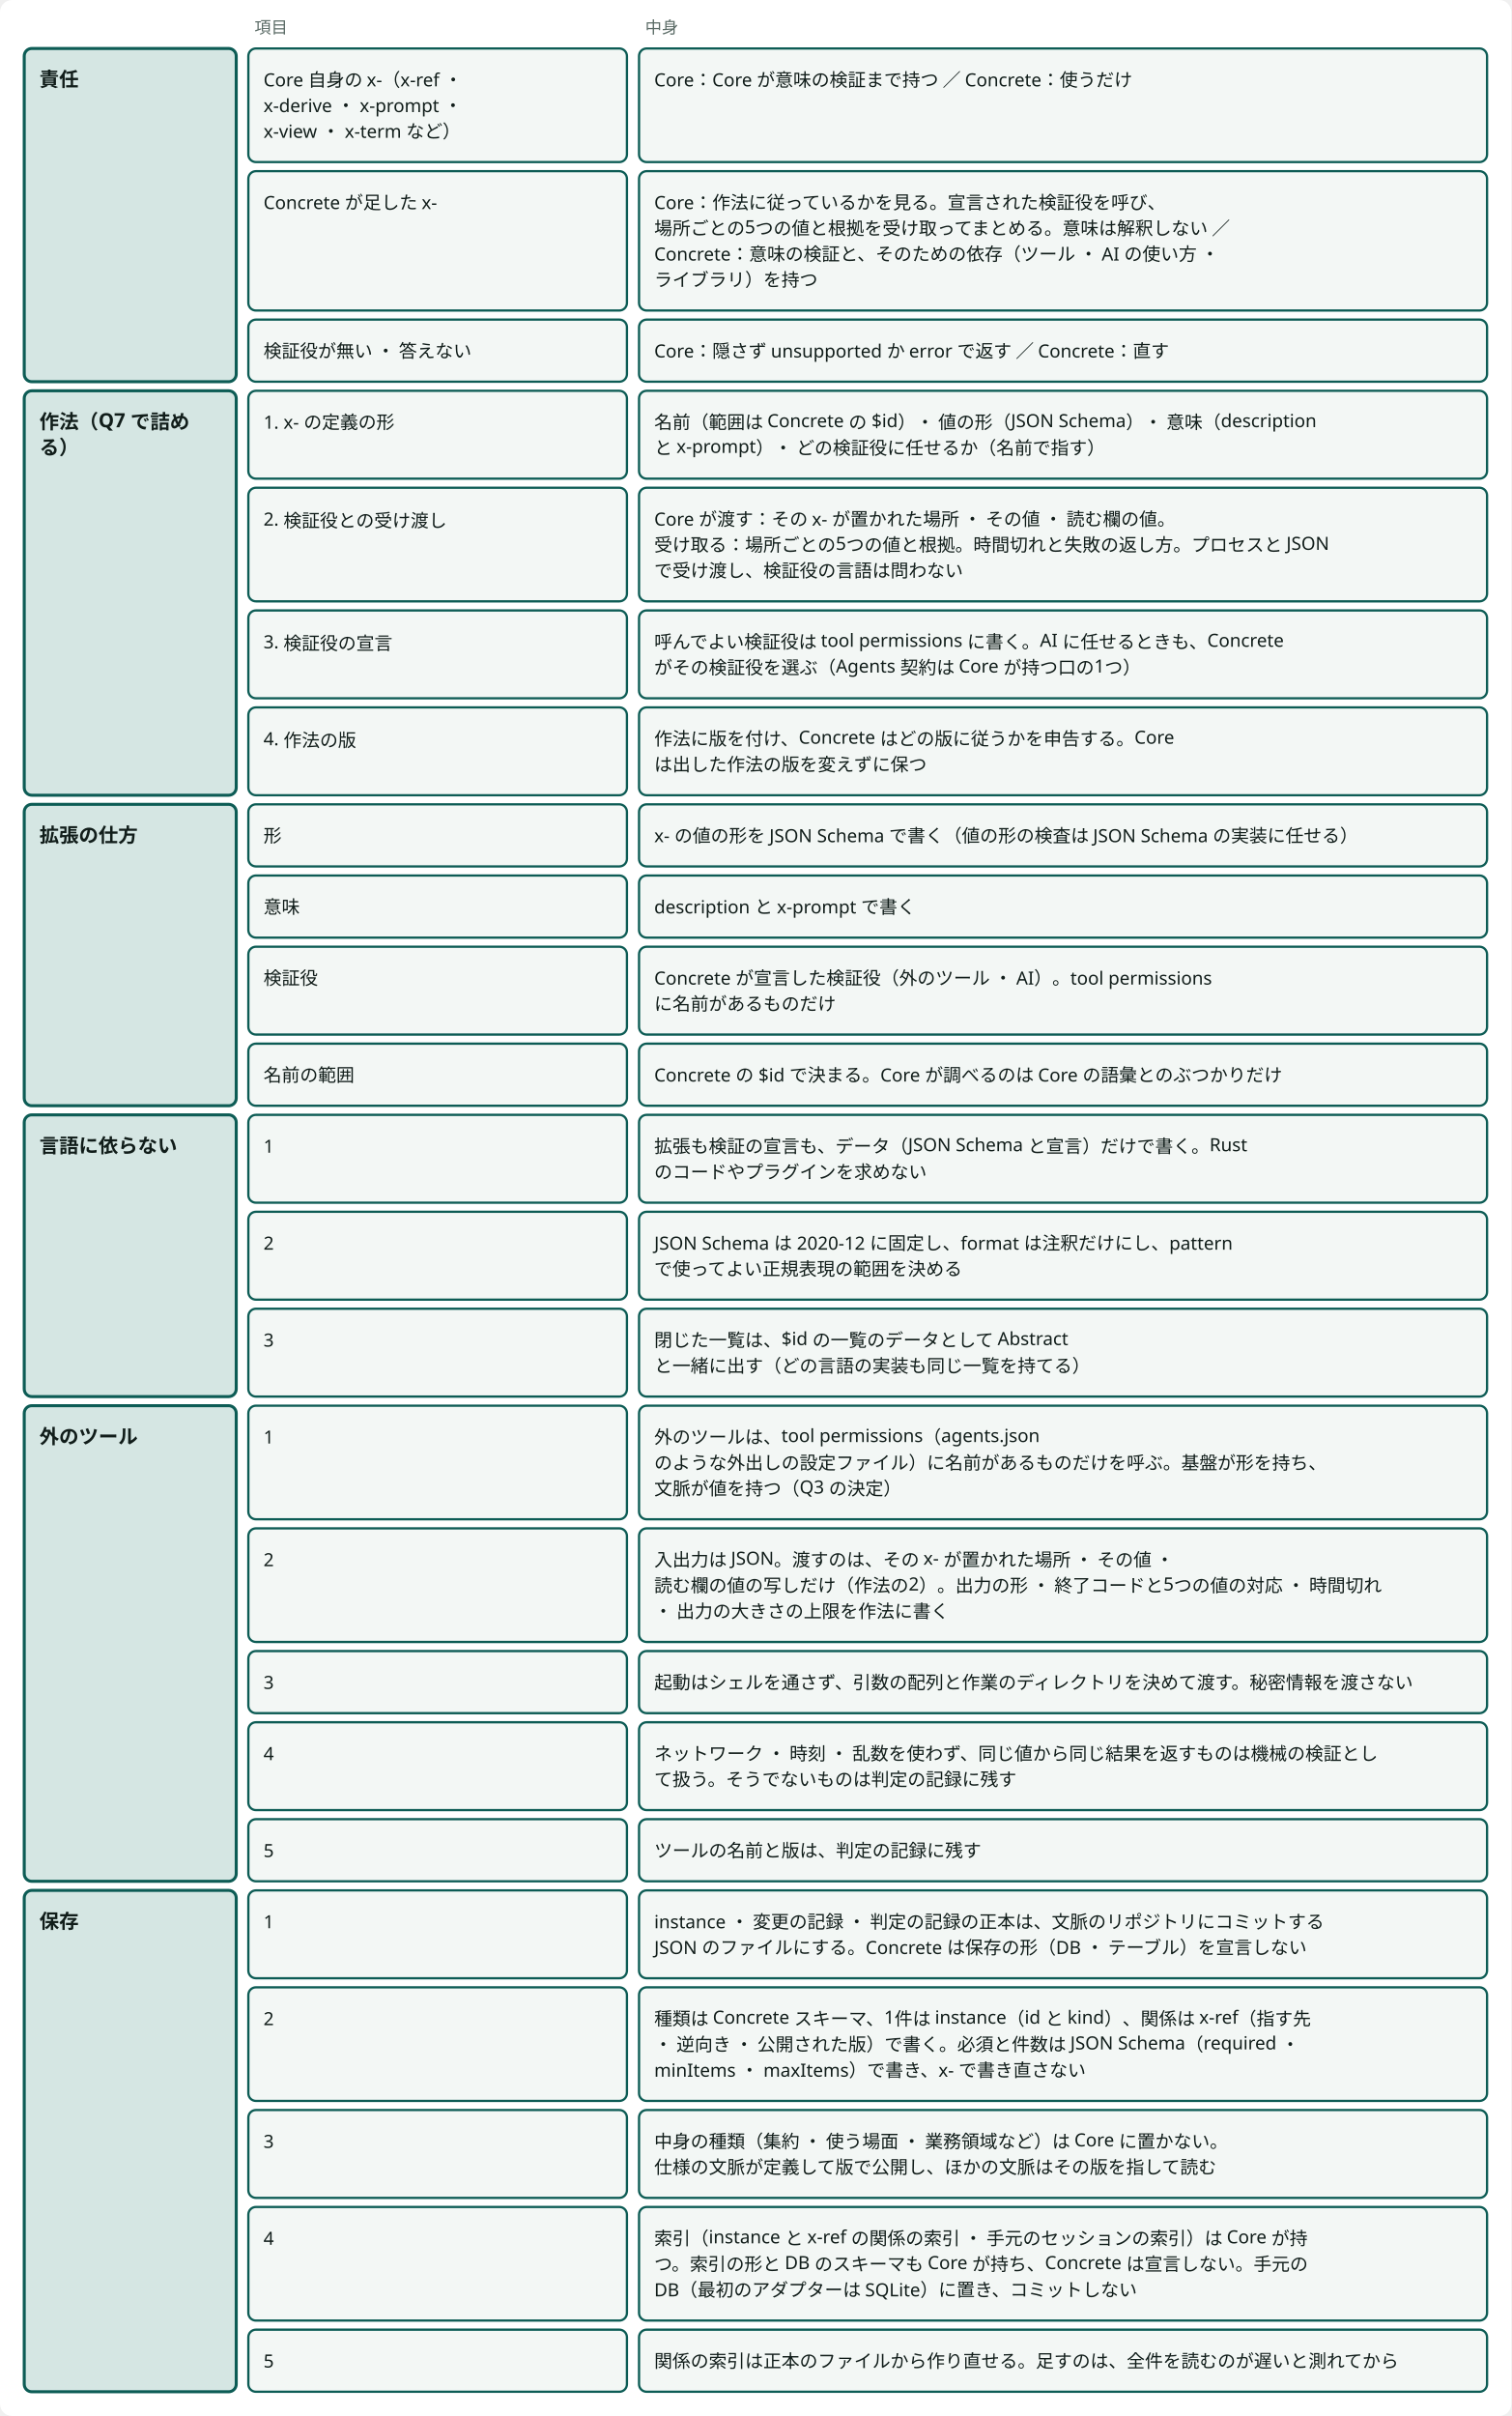
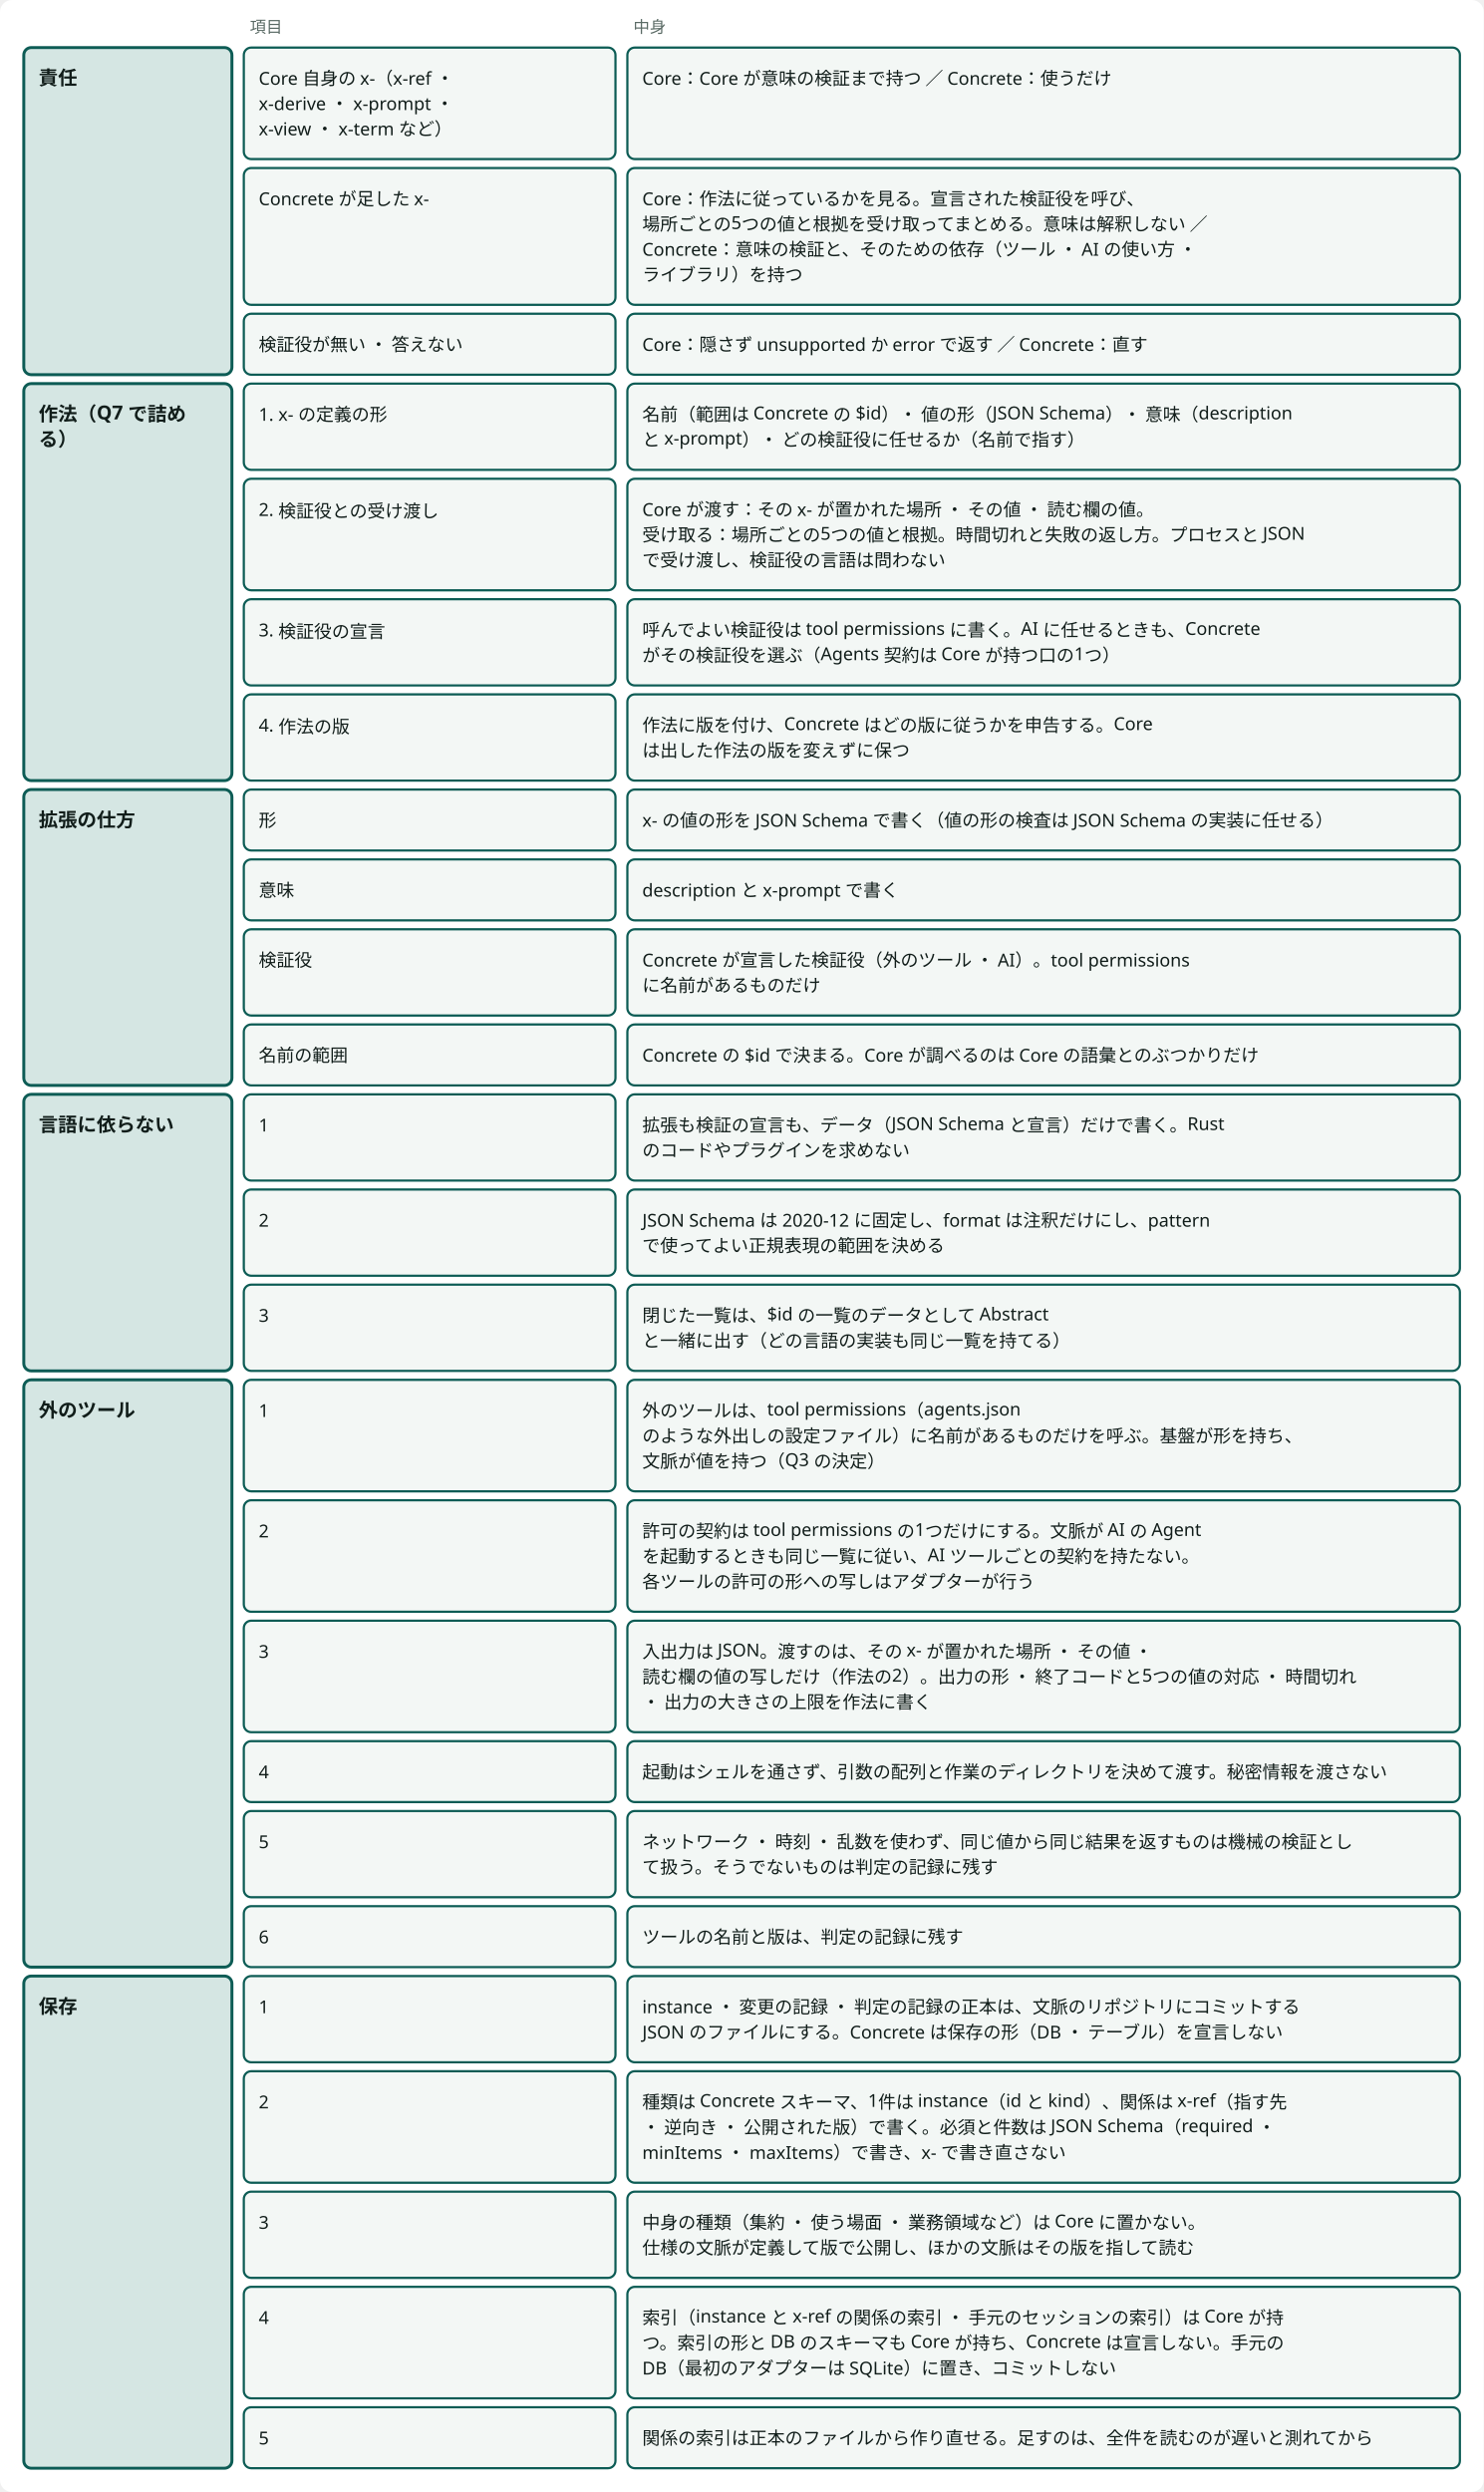
- <svg viewBox="0 0 998 1595" style="min-width:900px" role="img" aria-label="拡張の契約：Core は作法だけを持ち、足した x- の意味の検証は Concrete が持つ" class="dsvg">
+ <svg viewBox="0 0 998 1676" style="min-width:900px" role="img" aria-label="拡張の契約：Core は作法だけを持ち、足した x- の意味の検証は Concrete が持つ" class="dsvg">
  <style data-dsvg="dark">.dsvg .canvas{fill:var(--dsvg-area-fill,#FFFFFF)}.dsvg .note{fill:var(--dsvg-ink-soft,#5B6B66);font-size:11px}.dsvg .box.focus{fill:var(--dsvg-accent-bg,#D5E6E3);stroke:var(--dsvg-accent,#0D5C55)}.dsvg .title{fill:var(--dsvg-ink,#111D1A);font-size:13px;font-weight:700}.dsvg .box{fill:var(--dsvg-box-fill,#F3F7F5);stroke:var(--dsvg-accent,#0D5C55)}.dsvg .label{fill:var(--dsvg-ink,#111D1A);font-size:12px}@media (prefers-color-scheme:dark){:root:not([data-theme="light"]) .dsvg,.dsvg:root:not([data-theme="light"]){--dsvg-area-fill:#22302D;--dsvg-ink-soft:#9DADA8;--dsvg-accent-bg:#173330;--dsvg-accent:#6CC9B8;--dsvg-ink:#E6EEEB;--dsvg-box-fill:#16211E}}:root[data-theme="dark"] .dsvg{--dsvg-area-fill:#22302D;--dsvg-ink-soft:#9DADA8;--dsvg-accent-bg:#173330;--dsvg-accent:#6CC9B8;--dsvg-ink:#E6EEEB;--dsvg-box-fill:#16211E}</style>
-   <rect data-dsvg="canvas" class="canvas" x="0.0" y="0.0" width="998.0" height="1595.0" fill="#FFFFFF" rx="8" />
+   <rect data-dsvg="canvas" class="canvas" x="0.0" y="0.0" width="998.0" height="1676.0" fill="#FFFFFF" rx="8" />
  <text class="note" x="20" y="22" font-family="Noto Sans JP, Hiragino Kaku Gothic ProN, sans-serif" font-size="11" fill="#5B6B66" />
  <text class="note" x="168" y="22" font-family="Noto Sans JP, Hiragino Kaku Gothic ProN, sans-serif" font-size="11" fill="#5B6B66">項目</text>
  <text class="note" x="426" y="22" font-family="Noto Sans JP, Hiragino Kaku Gothic ProN, sans-serif" font-size="11" fill="#5B6B66">中身</text>
  <rect class="box focus" x="16" y="32" width="140" height="220" fill="#D5E6E3" stroke="#0D5C55" stroke-width="2" rx="5" />
  <text class="title" x="26" y="57" font-family="Noto Sans JP, Hiragino Kaku Gothic ProN, sans-serif" font-size="13" font-weight="700" fill="#111D1A">責任</text>
  <rect class="box focus" x="16" y="258" width="140" height="267" fill="#D5E6E3" stroke="#0D5C55" stroke-width="2" rx="5" />
  <text class="title" x="26" y="283" font-family="Noto Sans JP, Hiragino Kaku Gothic ProN, sans-serif" font-size="13" font-weight="700" fill="#111D1A">作法（Q7 で詰め</text>
  <text class="title" x="26" y="300" font-family="Noto Sans JP, Hiragino Kaku Gothic ProN, sans-serif" font-size="13" font-weight="700" fill="#111D1A">る）</text>
  <rect class="box focus" x="16" y="531" width="140" height="199" fill="#D5E6E3" stroke="#0D5C55" stroke-width="2" rx="5" />
  <text class="title" x="26" y="556" font-family="Noto Sans JP, Hiragino Kaku Gothic ProN, sans-serif" font-size="13" font-weight="700" fill="#111D1A">拡張の仕方</text>
  <rect class="box focus" x="16" y="736" width="140" height="186" fill="#D5E6E3" stroke="#0D5C55" stroke-width="2" rx="5" />
  <text class="title" x="26" y="761" font-family="Noto Sans JP, Hiragino Kaku Gothic ProN, sans-serif" font-size="13" font-weight="700" fill="#111D1A">言語に依らない</text>
-   <rect class="box focus" x="16" y="928" width="140" height="314" fill="#D5E6E3" stroke="#0D5C55" stroke-width="2" rx="5" />
+   <rect class="box focus" x="16" y="928" width="140" height="395" fill="#D5E6E3" stroke="#0D5C55" stroke-width="2" rx="5" />
  <text class="title" x="26" y="953" font-family="Noto Sans JP, Hiragino Kaku Gothic ProN, sans-serif" font-size="13" font-weight="700" fill="#111D1A">外のツール</text>
-   <rect class="box focus" x="16" y="1248" width="140" height="331" fill="#D5E6E3" stroke="#0D5C55" stroke-width="2" rx="5" />
-   <text class="title" x="26" y="1273" font-family="Noto Sans JP, Hiragino Kaku Gothic ProN, sans-serif" font-size="13" font-weight="700" fill="#111D1A">保存</text>
+   <rect class="box focus" x="16" y="1329" width="140" height="331" fill="#D5E6E3" stroke="#0D5C55" stroke-width="2" rx="5" />
+   <text class="title" x="26" y="1354" font-family="Noto Sans JP, Hiragino Kaku Gothic ProN, sans-serif" font-size="13" font-weight="700" fill="#111D1A">保存</text>
  <rect class="box" x="164" y="32" width="250" height="75" fill="#F3F7F5" stroke="#0D5C55" stroke-width="1.5" rx="5" />
  <text class="label" x="174" y="57" font-family="Noto Sans JP, Hiragino Kaku Gothic ProN, sans-serif" font-size="12" fill="#111D1A">Core 自身の x-（x-ref ・</text>
  <text class="label" x="174" y="74" font-family="Noto Sans JP, Hiragino Kaku Gothic ProN, sans-serif" font-size="12" fill="#111D1A">x-derive ・ x-prompt ・</text>
  <text class="label" x="174" y="91" font-family="Noto Sans JP, Hiragino Kaku Gothic ProN, sans-serif" font-size="12" fill="#111D1A">x-view ・ x-term など）</text>
  <rect class="box" x="422" y="32" width="560" height="75" fill="#F3F7F5" stroke="#0D5C55" stroke-width="1.5" rx="5" />
  <text class="label" x="432" y="57" font-family="Noto Sans JP, Hiragino Kaku Gothic ProN, sans-serif" font-size="12" fill="#111D1A">Core：Core が意味の検証まで持つ ／ Concrete：使うだけ</text>
  <rect class="box" x="164" y="113" width="250" height="92" fill="#F3F7F5" stroke="#0D5C55" stroke-width="1.5" rx="5" />
  <text class="label" x="174" y="138" font-family="Noto Sans JP, Hiragino Kaku Gothic ProN, sans-serif" font-size="12" fill="#111D1A">Concrete が足した x-</text>
  <rect class="box" x="422" y="113" width="560" height="92" fill="#F3F7F5" stroke="#0D5C55" stroke-width="1.5" rx="5" />
  <text class="label" x="432" y="138" font-family="Noto Sans JP, Hiragino Kaku Gothic ProN, sans-serif" font-size="12" fill="#111D1A">Core：作法に従っているかを見る。宣言された検証役を呼び、</text>
  <text class="label" x="432" y="155" font-family="Noto Sans JP, Hiragino Kaku Gothic ProN, sans-serif" font-size="12" fill="#111D1A">場所ごとの5つの値と根拠を受け取ってまとめる。意味は解釈しない ／</text>
  <text class="label" x="432" y="172" font-family="Noto Sans JP, Hiragino Kaku Gothic ProN, sans-serif" font-size="12" fill="#111D1A">Concrete：意味の検証と、そのための依存（ツール ・ AI の使い方 ・</text>
  <text class="label" x="432" y="189" font-family="Noto Sans JP, Hiragino Kaku Gothic ProN, sans-serif" font-size="12" fill="#111D1A">ライブラリ）を持つ</text>
  <rect class="box" x="164" y="211" width="250" height="41" fill="#F3F7F5" stroke="#0D5C55" stroke-width="1.5" rx="5" />
  <text class="label" x="174" y="236" font-family="Noto Sans JP, Hiragino Kaku Gothic ProN, sans-serif" font-size="12" fill="#111D1A">検証役が無い ・ 答えない</text>
  <rect class="box" x="422" y="211" width="560" height="41" fill="#F3F7F5" stroke="#0D5C55" stroke-width="1.5" rx="5" />
  <text class="label" x="432" y="236" font-family="Noto Sans JP, Hiragino Kaku Gothic ProN, sans-serif" font-size="12" fill="#111D1A">Core：隠さず unsupported か error で返す ／ Concrete：直す</text>
  <rect class="box" x="164" y="258" width="250" height="58" fill="#F3F7F5" stroke="#0D5C55" stroke-width="1.5" rx="5" />
  <text class="label" x="174" y="283" font-family="Noto Sans JP, Hiragino Kaku Gothic ProN, sans-serif" font-size="12" fill="#111D1A">1. x- の定義の形</text>
  <rect class="box" x="422" y="258" width="560" height="58" fill="#F3F7F5" stroke="#0D5C55" stroke-width="1.5" rx="5" />
  <text class="label" x="432" y="283" font-family="Noto Sans JP, Hiragino Kaku Gothic ProN, sans-serif" font-size="12" fill="#111D1A">名前（範囲は Concrete の $id）・ 値の形（JSON Schema）・ 意味（description</text>
  <text class="label" x="432" y="300" font-family="Noto Sans JP, Hiragino Kaku Gothic ProN, sans-serif" font-size="12" fill="#111D1A">と x-prompt）・ どの検証役に任せるか（名前で指す）</text>
  <rect class="box" x="164" y="322" width="250" height="75" fill="#F3F7F5" stroke="#0D5C55" stroke-width="1.5" rx="5" />
  <text class="label" x="174" y="347" font-family="Noto Sans JP, Hiragino Kaku Gothic ProN, sans-serif" font-size="12" fill="#111D1A">2. 検証役との受け渡し</text>
  <rect class="box" x="422" y="322" width="560" height="75" fill="#F3F7F5" stroke="#0D5C55" stroke-width="1.5" rx="5" />
  <text class="label" x="432" y="347" font-family="Noto Sans JP, Hiragino Kaku Gothic ProN, sans-serif" font-size="12" fill="#111D1A">Core が渡す：その x- が置かれた場所 ・ その値 ・ 読む欄の値。</text>
  <text class="label" x="432" y="364" font-family="Noto Sans JP, Hiragino Kaku Gothic ProN, sans-serif" font-size="12" fill="#111D1A">受け取る：場所ごとの5つの値と根拠。時間切れと失敗の返し方。プロセスと JSON</text>
  <text class="label" x="432" y="381" font-family="Noto Sans JP, Hiragino Kaku Gothic ProN, sans-serif" font-size="12" fill="#111D1A">で受け渡し、検証役の言語は問わない</text>
  <rect class="box" x="164" y="403" width="250" height="58" fill="#F3F7F5" stroke="#0D5C55" stroke-width="1.5" rx="5" />
  <text class="label" x="174" y="428" font-family="Noto Sans JP, Hiragino Kaku Gothic ProN, sans-serif" font-size="12" fill="#111D1A">3. 検証役の宣言</text>
  <rect class="box" x="422" y="403" width="560" height="58" fill="#F3F7F5" stroke="#0D5C55" stroke-width="1.5" rx="5" />
  <text class="label" x="432" y="428" font-family="Noto Sans JP, Hiragino Kaku Gothic ProN, sans-serif" font-size="12" fill="#111D1A">呼んでよい検証役は tool permissions に書く。AI に任せるときも、Concrete</text>
  <text class="label" x="432" y="445" font-family="Noto Sans JP, Hiragino Kaku Gothic ProN, sans-serif" font-size="12" fill="#111D1A">がその検証役を選ぶ（Agents 契約は Core が持つ口の1つ）</text>
  <rect class="box" x="164" y="467" width="250" height="58" fill="#F3F7F5" stroke="#0D5C55" stroke-width="1.5" rx="5" />
  <text class="label" x="174" y="492" font-family="Noto Sans JP, Hiragino Kaku Gothic ProN, sans-serif" font-size="12" fill="#111D1A">4. 作法の版</text>
  <rect class="box" x="422" y="467" width="560" height="58" fill="#F3F7F5" stroke="#0D5C55" stroke-width="1.5" rx="5" />
  <text class="label" x="432" y="492" font-family="Noto Sans JP, Hiragino Kaku Gothic ProN, sans-serif" font-size="12" fill="#111D1A">作法に版を付け、Concrete はどの版に従うかを申告する。Core</text>
  <text class="label" x="432" y="509" font-family="Noto Sans JP, Hiragino Kaku Gothic ProN, sans-serif" font-size="12" fill="#111D1A">は出した作法の版を変えずに保つ</text>
  <rect class="box" x="164" y="531" width="250" height="41" fill="#F3F7F5" stroke="#0D5C55" stroke-width="1.5" rx="5" />
  <text class="label" x="174" y="556" font-family="Noto Sans JP, Hiragino Kaku Gothic ProN, sans-serif" font-size="12" fill="#111D1A">形</text>
  <rect class="box" x="422" y="531" width="560" height="41" fill="#F3F7F5" stroke="#0D5C55" stroke-width="1.5" rx="5" />
  <text class="label" x="432" y="556" font-family="Noto Sans JP, Hiragino Kaku Gothic ProN, sans-serif" font-size="12" fill="#111D1A">x- の値の形を JSON Schema で書く（値の形の検査は JSON Schema の実装に任せる）</text>
  <rect class="box" x="164" y="578" width="250" height="41" fill="#F3F7F5" stroke="#0D5C55" stroke-width="1.5" rx="5" />
  <text class="label" x="174" y="603" font-family="Noto Sans JP, Hiragino Kaku Gothic ProN, sans-serif" font-size="12" fill="#111D1A">意味</text>
  <rect class="box" x="422" y="578" width="560" height="41" fill="#F3F7F5" stroke="#0D5C55" stroke-width="1.5" rx="5" />
  <text class="label" x="432" y="603" font-family="Noto Sans JP, Hiragino Kaku Gothic ProN, sans-serif" font-size="12" fill="#111D1A">description と x-prompt で書く</text>
  <rect class="box" x="164" y="625" width="250" height="58" fill="#F3F7F5" stroke="#0D5C55" stroke-width="1.5" rx="5" />
  <text class="label" x="174" y="650" font-family="Noto Sans JP, Hiragino Kaku Gothic ProN, sans-serif" font-size="12" fill="#111D1A">検証役</text>
  <rect class="box" x="422" y="625" width="560" height="58" fill="#F3F7F5" stroke="#0D5C55" stroke-width="1.5" rx="5" />
  <text class="label" x="432" y="650" font-family="Noto Sans JP, Hiragino Kaku Gothic ProN, sans-serif" font-size="12" fill="#111D1A">Concrete が宣言した検証役（外のツール ・ AI）。tool permissions</text>
  <text class="label" x="432" y="667" font-family="Noto Sans JP, Hiragino Kaku Gothic ProN, sans-serif" font-size="12" fill="#111D1A">に名前があるものだけ</text>
  <rect class="box" x="164" y="689" width="250" height="41" fill="#F3F7F5" stroke="#0D5C55" stroke-width="1.5" rx="5" />
  <text class="label" x="174" y="714" font-family="Noto Sans JP, Hiragino Kaku Gothic ProN, sans-serif" font-size="12" fill="#111D1A">名前の範囲</text>
  <rect class="box" x="422" y="689" width="560" height="41" fill="#F3F7F5" stroke="#0D5C55" stroke-width="1.5" rx="5" />
  <text class="label" x="432" y="714" font-family="Noto Sans JP, Hiragino Kaku Gothic ProN, sans-serif" font-size="12" fill="#111D1A">Concrete の $id で決まる。Core が調べるのは Core の語彙とのぶつかりだけ</text>
  <rect class="box" x="164" y="736" width="250" height="58" fill="#F3F7F5" stroke="#0D5C55" stroke-width="1.5" rx="5" />
  <text class="label" x="174" y="761" font-family="Noto Sans JP, Hiragino Kaku Gothic ProN, sans-serif" font-size="12" fill="#111D1A">1</text>
  <rect class="box" x="422" y="736" width="560" height="58" fill="#F3F7F5" stroke="#0D5C55" stroke-width="1.5" rx="5" />
  <text class="label" x="432" y="761" font-family="Noto Sans JP, Hiragino Kaku Gothic ProN, sans-serif" font-size="12" fill="#111D1A">拡張も検証の宣言も、データ（JSON Schema と宣言）だけで書く。Rust</text>
  <text class="label" x="432" y="778" font-family="Noto Sans JP, Hiragino Kaku Gothic ProN, sans-serif" font-size="12" fill="#111D1A">のコードやプラグインを求めない</text>
  <rect class="box" x="164" y="800" width="250" height="58" fill="#F3F7F5" stroke="#0D5C55" stroke-width="1.5" rx="5" />
  <text class="label" x="174" y="825" font-family="Noto Sans JP, Hiragino Kaku Gothic ProN, sans-serif" font-size="12" fill="#111D1A">2</text>
  <rect class="box" x="422" y="800" width="560" height="58" fill="#F3F7F5" stroke="#0D5C55" stroke-width="1.5" rx="5" />
  <text class="label" x="432" y="825" font-family="Noto Sans JP, Hiragino Kaku Gothic ProN, sans-serif" font-size="12" fill="#111D1A">JSON Schema は 2020-12 に固定し、format は注釈だけにし、pattern</text>
  <text class="label" x="432" y="842" font-family="Noto Sans JP, Hiragino Kaku Gothic ProN, sans-serif" font-size="12" fill="#111D1A">で使ってよい正規表現の範囲を決める</text>
  <rect class="box" x="164" y="864" width="250" height="58" fill="#F3F7F5" stroke="#0D5C55" stroke-width="1.5" rx="5" />
  <text class="label" x="174" y="889" font-family="Noto Sans JP, Hiragino Kaku Gothic ProN, sans-serif" font-size="12" fill="#111D1A">3</text>
  <rect class="box" x="422" y="864" width="560" height="58" fill="#F3F7F5" stroke="#0D5C55" stroke-width="1.5" rx="5" />
  <text class="label" x="432" y="889" font-family="Noto Sans JP, Hiragino Kaku Gothic ProN, sans-serif" font-size="12" fill="#111D1A">閉じた一覧は、$id の一覧のデータとして Abstract</text>
  <text class="label" x="432" y="906" font-family="Noto Sans JP, Hiragino Kaku Gothic ProN, sans-serif" font-size="12" fill="#111D1A">と一緒に出す（どの言語の実装も同じ一覧を持てる）</text>
  <rect class="box" x="164" y="928" width="250" height="75" fill="#F3F7F5" stroke="#0D5C55" stroke-width="1.5" rx="5" />
  <text class="label" x="174" y="953" font-family="Noto Sans JP, Hiragino Kaku Gothic ProN, sans-serif" font-size="12" fill="#111D1A">1</text>
  <rect class="box" x="422" y="928" width="560" height="75" fill="#F3F7F5" stroke="#0D5C55" stroke-width="1.5" rx="5" />
  <text class="label" x="432" y="953" font-family="Noto Sans JP, Hiragino Kaku Gothic ProN, sans-serif" font-size="12" fill="#111D1A">外のツールは、tool permissions（agents.json</text>
  <text class="label" x="432" y="970" font-family="Noto Sans JP, Hiragino Kaku Gothic ProN, sans-serif" font-size="12" fill="#111D1A">のような外出しの設定ファイル）に名前があるものだけを呼ぶ。基盤が形を持ち、</text>
  <text class="label" x="432" y="987" font-family="Noto Sans JP, Hiragino Kaku Gothic ProN, sans-serif" font-size="12" fill="#111D1A">文脈が値を持つ（Q3 の決定）</text>
  <rect class="box" x="164" y="1009" width="250" height="75" fill="#F3F7F5" stroke="#0D5C55" stroke-width="1.5" rx="5" />
  <text class="label" x="174" y="1034" font-family="Noto Sans JP, Hiragino Kaku Gothic ProN, sans-serif" font-size="12" fill="#111D1A">2</text>
  <rect class="box" x="422" y="1009" width="560" height="75" fill="#F3F7F5" stroke="#0D5C55" stroke-width="1.5" rx="5" />
-   <text class="label" x="432" y="1034" font-family="Noto Sans JP, Hiragino Kaku Gothic ProN, sans-serif" font-size="12" fill="#111D1A">入出力は JSON。渡すのは、その x- が置かれた場所 ・ その値 ・</text>
-   <text class="label" x="432" y="1051" font-family="Noto Sans JP, Hiragino Kaku Gothic ProN, sans-serif" font-size="12" fill="#111D1A">読む欄の値の写しだけ（作法の2）。出力の形 ・ 終了コードと5つの値の対応 ・ 時間切れ</text>
-   <text class="label" x="432" y="1068" font-family="Noto Sans JP, Hiragino Kaku Gothic ProN, sans-serif" font-size="12" fill="#111D1A"> ・ 出力の大きさの上限を作法に書く</text>
-   <rect class="box" x="164" y="1090" width="250" height="41" fill="#F3F7F5" stroke="#0D5C55" stroke-width="1.5" rx="5" />
+   <text class="label" x="432" y="1034" font-family="Noto Sans JP, Hiragino Kaku Gothic ProN, sans-serif" font-size="12" fill="#111D1A">許可の契約は tool permissions の1つだけにする。文脈が AI の Agent</text>
+   <text class="label" x="432" y="1051" font-family="Noto Sans JP, Hiragino Kaku Gothic ProN, sans-serif" font-size="12" fill="#111D1A">を起動するときも同じ一覧に従い、AI ツールごとの契約を持たない。</text>
+   <text class="label" x="432" y="1068" font-family="Noto Sans JP, Hiragino Kaku Gothic ProN, sans-serif" font-size="12" fill="#111D1A">各ツールの許可の形への写しはアダプターが行う</text>
+   <rect class="box" x="164" y="1090" width="250" height="75" fill="#F3F7F5" stroke="#0D5C55" stroke-width="1.5" rx="5" />
  <text class="label" x="174" y="1115" font-family="Noto Sans JP, Hiragino Kaku Gothic ProN, sans-serif" font-size="12" fill="#111D1A">3</text>
-   <rect class="box" x="422" y="1090" width="560" height="41" fill="#F3F7F5" stroke="#0D5C55" stroke-width="1.5" rx="5" />
-   <text class="label" x="432" y="1115" font-family="Noto Sans JP, Hiragino Kaku Gothic ProN, sans-serif" font-size="12" fill="#111D1A">起動はシェルを通さず、引数の配列と作業のディレクトリを決めて渡す。秘密情報を渡さない</text>
-   <rect class="box" x="164" y="1137" width="250" height="58" fill="#F3F7F5" stroke="#0D5C55" stroke-width="1.5" rx="5" />
-   <text class="label" x="174" y="1162" font-family="Noto Sans JP, Hiragino Kaku Gothic ProN, sans-serif" font-size="12" fill="#111D1A">4</text>
-   <rect class="box" x="422" y="1137" width="560" height="58" fill="#F3F7F5" stroke="#0D5C55" stroke-width="1.5" rx="5" />
-   <text class="label" x="432" y="1162" font-family="Noto Sans JP, Hiragino Kaku Gothic ProN, sans-serif" font-size="12" fill="#111D1A">ネットワーク ・ 時刻 ・ 乱数を使わず、同じ値から同じ結果を返すものは機械の検証とし</text>
-   <text class="label" x="432" y="1179" font-family="Noto Sans JP, Hiragino Kaku Gothic ProN, sans-serif" font-size="12" fill="#111D1A">て扱う。そうでないものは判定の記録に残す</text>
-   <rect class="box" x="164" y="1201" width="250" height="41" fill="#F3F7F5" stroke="#0D5C55" stroke-width="1.5" rx="5" />
-   <text class="label" x="174" y="1226" font-family="Noto Sans JP, Hiragino Kaku Gothic ProN, sans-serif" font-size="12" fill="#111D1A">5</text>
-   <rect class="box" x="422" y="1201" width="560" height="41" fill="#F3F7F5" stroke="#0D5C55" stroke-width="1.5" rx="5" />
-   <text class="label" x="432" y="1226" font-family="Noto Sans JP, Hiragino Kaku Gothic ProN, sans-serif" font-size="12" fill="#111D1A">ツールの名前と版は、判定の記録に残す</text>
-   <rect class="box" x="164" y="1248" width="250" height="58" fill="#F3F7F5" stroke="#0D5C55" stroke-width="1.5" rx="5" />
-   <text class="label" x="174" y="1273" font-family="Noto Sans JP, Hiragino Kaku Gothic ProN, sans-serif" font-size="12" fill="#111D1A">1</text>
-   <rect class="box" x="422" y="1248" width="560" height="58" fill="#F3F7F5" stroke="#0D5C55" stroke-width="1.5" rx="5" />
-   <text class="label" x="432" y="1273" font-family="Noto Sans JP, Hiragino Kaku Gothic ProN, sans-serif" font-size="12" fill="#111D1A">instance ・ 変更の記録 ・ 判定の記録の正本は、文脈のリポジトリにコミットする</text>
-   <text class="label" x="432" y="1290" font-family="Noto Sans JP, Hiragino Kaku Gothic ProN, sans-serif" font-size="12" fill="#111D1A">JSON のファイルにする。Concrete は保存の形（DB ・ テーブル）を宣言しない</text>
-   <rect class="box" x="164" y="1312" width="250" height="75" fill="#F3F7F5" stroke="#0D5C55" stroke-width="1.5" rx="5" />
-   <text class="label" x="174" y="1337" font-family="Noto Sans JP, Hiragino Kaku Gothic ProN, sans-serif" font-size="12" fill="#111D1A">2</text>
-   <rect class="box" x="422" y="1312" width="560" height="75" fill="#F3F7F5" stroke="#0D5C55" stroke-width="1.5" rx="5" />
-   <text class="label" x="432" y="1337" font-family="Noto Sans JP, Hiragino Kaku Gothic ProN, sans-serif" font-size="12" fill="#111D1A">種類は Concrete スキーマ、1件は instance（id と kind）、関係は x-ref（指す先</text>
-   <text class="label" x="432" y="1354" font-family="Noto Sans JP, Hiragino Kaku Gothic ProN, sans-serif" font-size="12" fill="#111D1A"> ・ 逆向き ・ 公開された版）で書く。必須と件数は JSON Schema（required ・</text>
-   <text class="label" x="432" y="1371" font-family="Noto Sans JP, Hiragino Kaku Gothic ProN, sans-serif" font-size="12" fill="#111D1A">minItems ・ maxItems）で書き、x- で書き直さない</text>
-   <rect class="box" x="164" y="1393" width="250" height="58" fill="#F3F7F5" stroke="#0D5C55" stroke-width="1.5" rx="5" />
-   <text class="label" x="174" y="1418" font-family="Noto Sans JP, Hiragino Kaku Gothic ProN, sans-serif" font-size="12" fill="#111D1A">3</text>
-   <rect class="box" x="422" y="1393" width="560" height="58" fill="#F3F7F5" stroke="#0D5C55" stroke-width="1.5" rx="5" />
-   <text class="label" x="432" y="1418" font-family="Noto Sans JP, Hiragino Kaku Gothic ProN, sans-serif" font-size="12" fill="#111D1A">中身の種類（集約 ・ 使う場面 ・ 業務領域など）は Core に置かない。</text>
-   <text class="label" x="432" y="1435" font-family="Noto Sans JP, Hiragino Kaku Gothic ProN, sans-serif" font-size="12" fill="#111D1A">仕様の文脈が定義して版で公開し、ほかの文脈はその版を指して読む</text>
-   <rect class="box" x="164" y="1457" width="250" height="75" fill="#F3F7F5" stroke="#0D5C55" stroke-width="1.5" rx="5" />
-   <text class="label" x="174" y="1482" font-family="Noto Sans JP, Hiragino Kaku Gothic ProN, sans-serif" font-size="12" fill="#111D1A">4</text>
-   <rect class="box" x="422" y="1457" width="560" height="75" fill="#F3F7F5" stroke="#0D5C55" stroke-width="1.5" rx="5" />
-   <text class="label" x="432" y="1482" font-family="Noto Sans JP, Hiragino Kaku Gothic ProN, sans-serif" font-size="12" fill="#111D1A">索引（instance と x-ref の関係の索引 ・ 手元のセッションの索引）は Core が持</text>
-   <text class="label" x="432" y="1499" font-family="Noto Sans JP, Hiragino Kaku Gothic ProN, sans-serif" font-size="12" fill="#111D1A">つ。索引の形と DB のスキーマも Core が持ち、Concrete は宣言しない。手元の</text>
-   <text class="label" x="432" y="1516" font-family="Noto Sans JP, Hiragino Kaku Gothic ProN, sans-serif" font-size="12" fill="#111D1A">DB（最初のアダプターは SQLite）に置き、コミットしない</text>
-   <rect class="box" x="164" y="1538" width="250" height="41" fill="#F3F7F5" stroke="#0D5C55" stroke-width="1.5" rx="5" />
-   <text class="label" x="174" y="1563" font-family="Noto Sans JP, Hiragino Kaku Gothic ProN, sans-serif" font-size="12" fill="#111D1A">5</text>
-   <rect class="box" x="422" y="1538" width="560" height="41" fill="#F3F7F5" stroke="#0D5C55" stroke-width="1.5" rx="5" />
-   <text class="label" x="432" y="1563" font-family="Noto Sans JP, Hiragino Kaku Gothic ProN, sans-serif" font-size="12" fill="#111D1A">関係の索引は正本のファイルから作り直せる。足すのは、全件を読むのが遅いと測れてから</text>
+   <rect class="box" x="422" y="1090" width="560" height="75" fill="#F3F7F5" stroke="#0D5C55" stroke-width="1.5" rx="5" />
+   <text class="label" x="432" y="1115" font-family="Noto Sans JP, Hiragino Kaku Gothic ProN, sans-serif" font-size="12" fill="#111D1A">入出力は JSON。渡すのは、その x- が置かれた場所 ・ その値 ・</text>
+   <text class="label" x="432" y="1132" font-family="Noto Sans JP, Hiragino Kaku Gothic ProN, sans-serif" font-size="12" fill="#111D1A">読む欄の値の写しだけ（作法の2）。出力の形 ・ 終了コードと5つの値の対応 ・ 時間切れ</text>
+   <text class="label" x="432" y="1149" font-family="Noto Sans JP, Hiragino Kaku Gothic ProN, sans-serif" font-size="12" fill="#111D1A"> ・ 出力の大きさの上限を作法に書く</text>
+   <rect class="box" x="164" y="1171" width="250" height="41" fill="#F3F7F5" stroke="#0D5C55" stroke-width="1.5" rx="5" />
+   <text class="label" x="174" y="1196" font-family="Noto Sans JP, Hiragino Kaku Gothic ProN, sans-serif" font-size="12" fill="#111D1A">4</text>
+   <rect class="box" x="422" y="1171" width="560" height="41" fill="#F3F7F5" stroke="#0D5C55" stroke-width="1.5" rx="5" />
+   <text class="label" x="432" y="1196" font-family="Noto Sans JP, Hiragino Kaku Gothic ProN, sans-serif" font-size="12" fill="#111D1A">起動はシェルを通さず、引数の配列と作業のディレクトリを決めて渡す。秘密情報を渡さない</text>
+   <rect class="box" x="164" y="1218" width="250" height="58" fill="#F3F7F5" stroke="#0D5C55" stroke-width="1.5" rx="5" />
+   <text class="label" x="174" y="1243" font-family="Noto Sans JP, Hiragino Kaku Gothic ProN, sans-serif" font-size="12" fill="#111D1A">5</text>
+   <rect class="box" x="422" y="1218" width="560" height="58" fill="#F3F7F5" stroke="#0D5C55" stroke-width="1.5" rx="5" />
+   <text class="label" x="432" y="1243" font-family="Noto Sans JP, Hiragino Kaku Gothic ProN, sans-serif" font-size="12" fill="#111D1A">ネットワーク ・ 時刻 ・ 乱数を使わず、同じ値から同じ結果を返すものは機械の検証とし</text>
+   <text class="label" x="432" y="1260" font-family="Noto Sans JP, Hiragino Kaku Gothic ProN, sans-serif" font-size="12" fill="#111D1A">て扱う。そうでないものは判定の記録に残す</text>
+   <rect class="box" x="164" y="1282" width="250" height="41" fill="#F3F7F5" stroke="#0D5C55" stroke-width="1.5" rx="5" />
+   <text class="label" x="174" y="1307" font-family="Noto Sans JP, Hiragino Kaku Gothic ProN, sans-serif" font-size="12" fill="#111D1A">6</text>
+   <rect class="box" x="422" y="1282" width="560" height="41" fill="#F3F7F5" stroke="#0D5C55" stroke-width="1.5" rx="5" />
+   <text class="label" x="432" y="1307" font-family="Noto Sans JP, Hiragino Kaku Gothic ProN, sans-serif" font-size="12" fill="#111D1A">ツールの名前と版は、判定の記録に残す</text>
+   <rect class="box" x="164" y="1329" width="250" height="58" fill="#F3F7F5" stroke="#0D5C55" stroke-width="1.5" rx="5" />
+   <text class="label" x="174" y="1354" font-family="Noto Sans JP, Hiragino Kaku Gothic ProN, sans-serif" font-size="12" fill="#111D1A">1</text>
+   <rect class="box" x="422" y="1329" width="560" height="58" fill="#F3F7F5" stroke="#0D5C55" stroke-width="1.5" rx="5" />
+   <text class="label" x="432" y="1354" font-family="Noto Sans JP, Hiragino Kaku Gothic ProN, sans-serif" font-size="12" fill="#111D1A">instance ・ 変更の記録 ・ 判定の記録の正本は、文脈のリポジトリにコミットする</text>
+   <text class="label" x="432" y="1371" font-family="Noto Sans JP, Hiragino Kaku Gothic ProN, sans-serif" font-size="12" fill="#111D1A">JSON のファイルにする。Concrete は保存の形（DB ・ テーブル）を宣言しない</text>
+   <rect class="box" x="164" y="1393" width="250" height="75" fill="#F3F7F5" stroke="#0D5C55" stroke-width="1.5" rx="5" />
+   <text class="label" x="174" y="1418" font-family="Noto Sans JP, Hiragino Kaku Gothic ProN, sans-serif" font-size="12" fill="#111D1A">2</text>
+   <rect class="box" x="422" y="1393" width="560" height="75" fill="#F3F7F5" stroke="#0D5C55" stroke-width="1.5" rx="5" />
+   <text class="label" x="432" y="1418" font-family="Noto Sans JP, Hiragino Kaku Gothic ProN, sans-serif" font-size="12" fill="#111D1A">種類は Concrete スキーマ、1件は instance（id と kind）、関係は x-ref（指す先</text>
+   <text class="label" x="432" y="1435" font-family="Noto Sans JP, Hiragino Kaku Gothic ProN, sans-serif" font-size="12" fill="#111D1A"> ・ 逆向き ・ 公開された版）で書く。必須と件数は JSON Schema（required ・</text>
+   <text class="label" x="432" y="1452" font-family="Noto Sans JP, Hiragino Kaku Gothic ProN, sans-serif" font-size="12" fill="#111D1A">minItems ・ maxItems）で書き、x- で書き直さない</text>
+   <rect class="box" x="164" y="1474" width="250" height="58" fill="#F3F7F5" stroke="#0D5C55" stroke-width="1.5" rx="5" />
+   <text class="label" x="174" y="1499" font-family="Noto Sans JP, Hiragino Kaku Gothic ProN, sans-serif" font-size="12" fill="#111D1A">3</text>
+   <rect class="box" x="422" y="1474" width="560" height="58" fill="#F3F7F5" stroke="#0D5C55" stroke-width="1.5" rx="5" />
+   <text class="label" x="432" y="1499" font-family="Noto Sans JP, Hiragino Kaku Gothic ProN, sans-serif" font-size="12" fill="#111D1A">中身の種類（集約 ・ 使う場面 ・ 業務領域など）は Core に置かない。</text>
+   <text class="label" x="432" y="1516" font-family="Noto Sans JP, Hiragino Kaku Gothic ProN, sans-serif" font-size="12" fill="#111D1A">仕様の文脈が定義して版で公開し、ほかの文脈はその版を指して読む</text>
+   <rect class="box" x="164" y="1538" width="250" height="75" fill="#F3F7F5" stroke="#0D5C55" stroke-width="1.5" rx="5" />
+   <text class="label" x="174" y="1563" font-family="Noto Sans JP, Hiragino Kaku Gothic ProN, sans-serif" font-size="12" fill="#111D1A">4</text>
+   <rect class="box" x="422" y="1538" width="560" height="75" fill="#F3F7F5" stroke="#0D5C55" stroke-width="1.5" rx="5" />
+   <text class="label" x="432" y="1563" font-family="Noto Sans JP, Hiragino Kaku Gothic ProN, sans-serif" font-size="12" fill="#111D1A">索引（instance と x-ref の関係の索引 ・ 手元のセッションの索引）は Core が持</text>
+   <text class="label" x="432" y="1580" font-family="Noto Sans JP, Hiragino Kaku Gothic ProN, sans-serif" font-size="12" fill="#111D1A">つ。索引の形と DB のスキーマも Core が持ち、Concrete は宣言しない。手元の</text>
+   <text class="label" x="432" y="1597" font-family="Noto Sans JP, Hiragino Kaku Gothic ProN, sans-serif" font-size="12" fill="#111D1A">DB（最初のアダプターは SQLite）に置き、コミットしない</text>
+   <rect class="box" x="164" y="1619" width="250" height="41" fill="#F3F7F5" stroke="#0D5C55" stroke-width="1.5" rx="5" />
+   <text class="label" x="174" y="1644" font-family="Noto Sans JP, Hiragino Kaku Gothic ProN, sans-serif" font-size="12" fill="#111D1A">5</text>
+   <rect class="box" x="422" y="1619" width="560" height="41" fill="#F3F7F5" stroke="#0D5C55" stroke-width="1.5" rx="5" />
+   <text class="label" x="432" y="1644" font-family="Noto Sans JP, Hiragino Kaku Gothic ProN, sans-serif" font-size="12" fill="#111D1A">関係の索引は正本のファイルから作り直せる。足すのは、全件を読むのが遅いと測れてから</text>
</svg>
